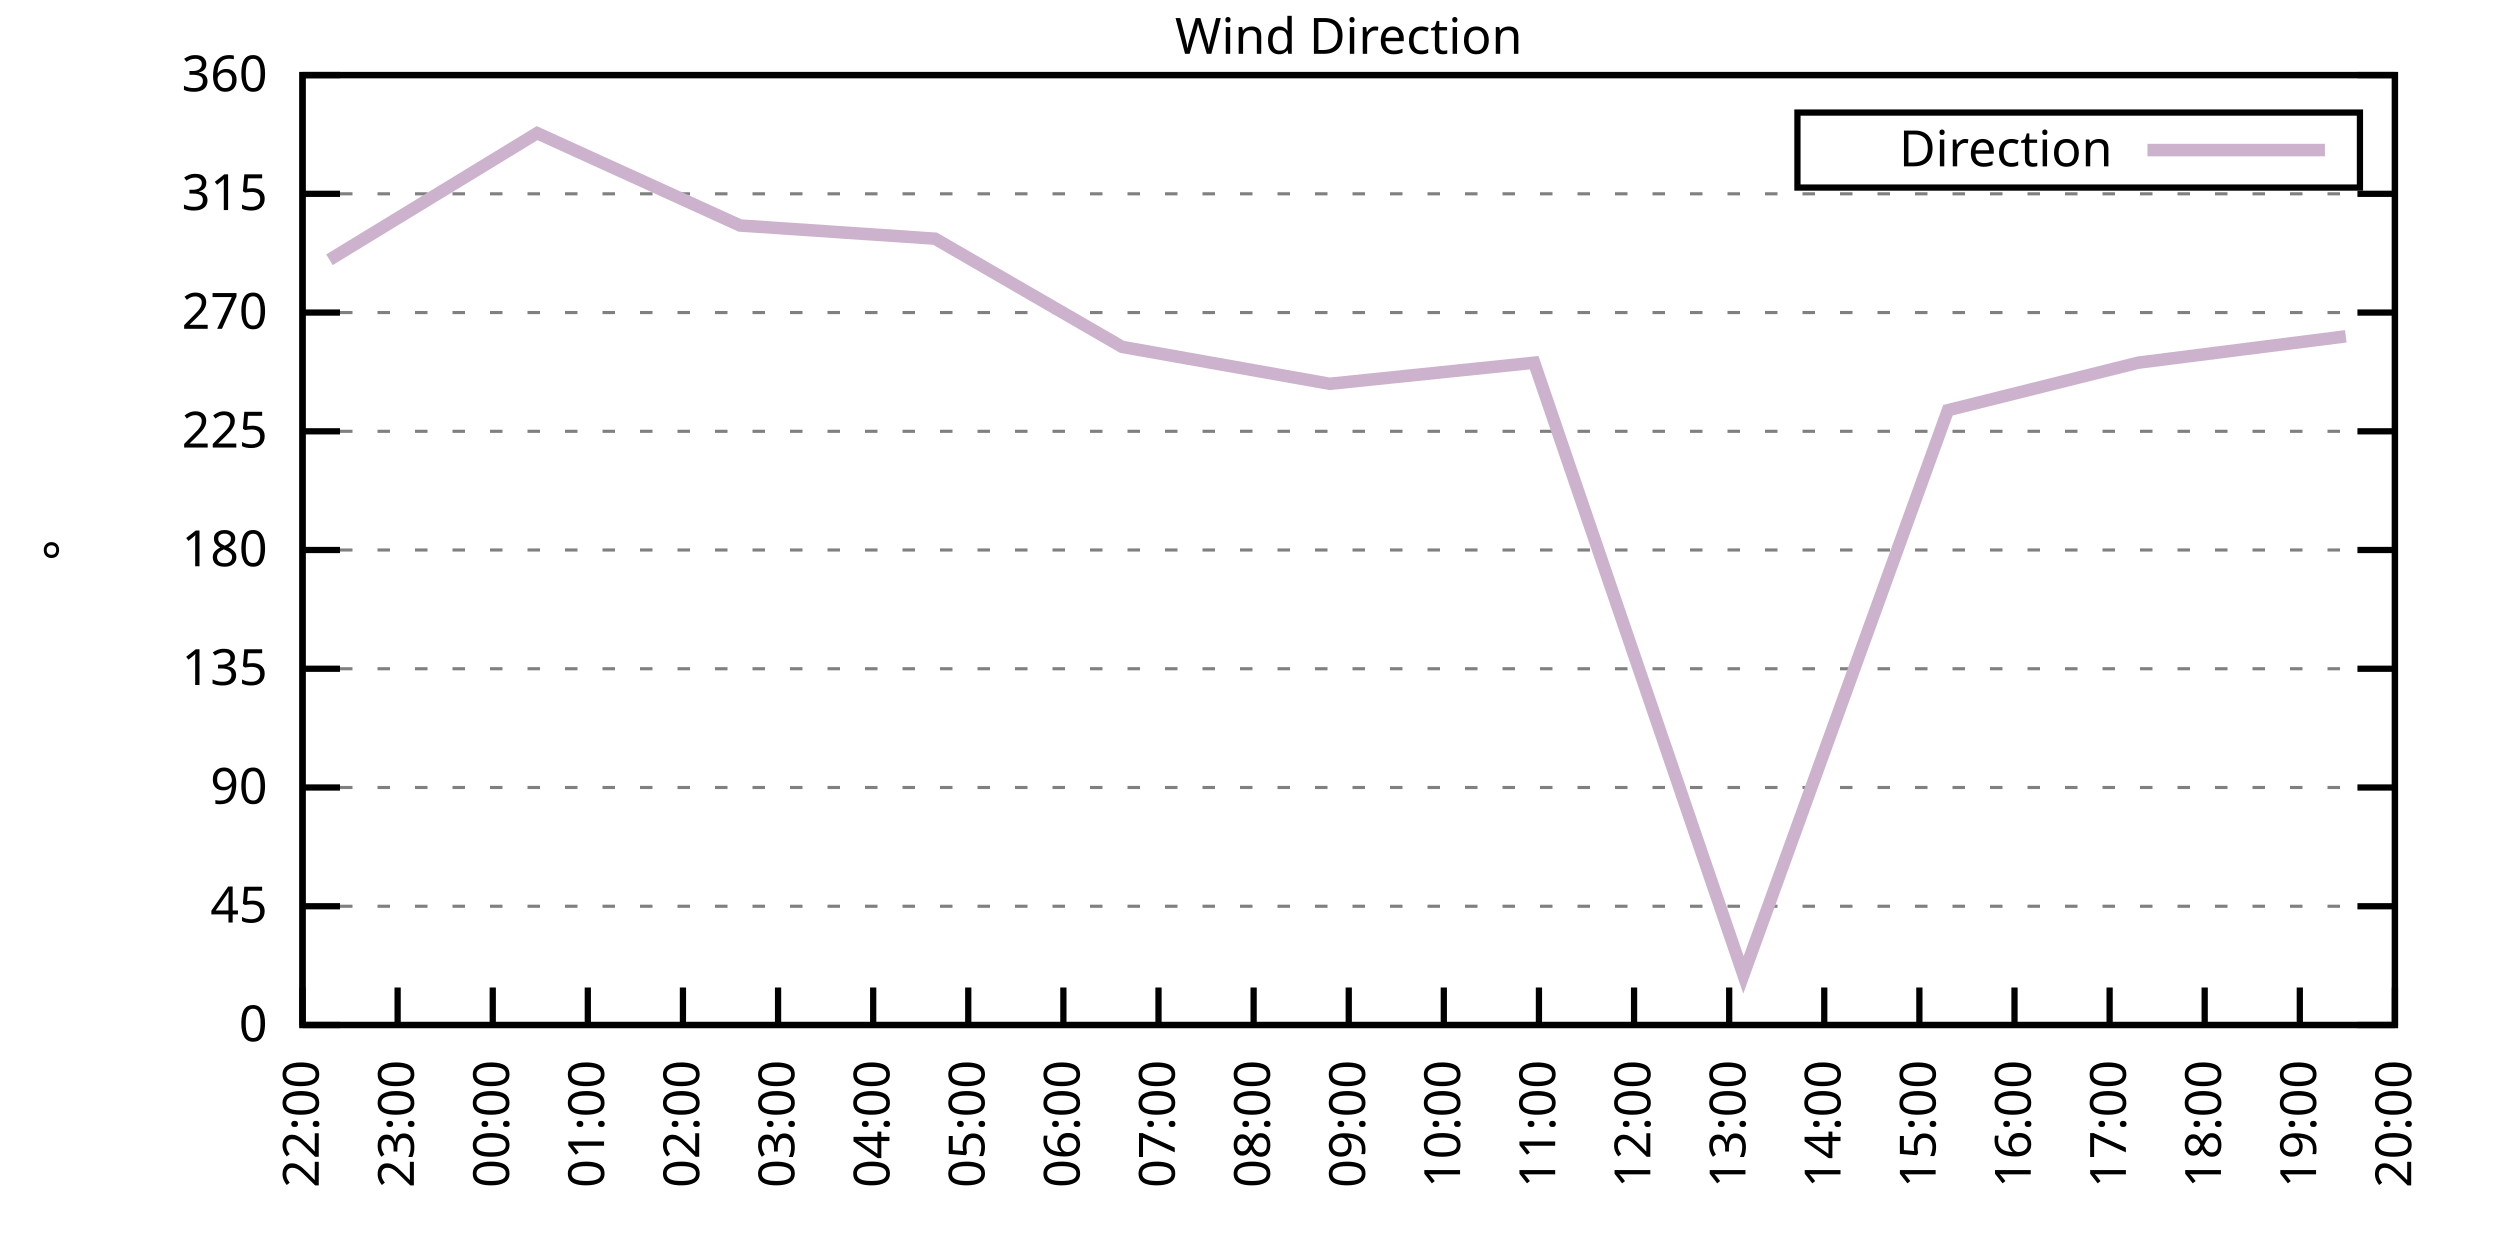
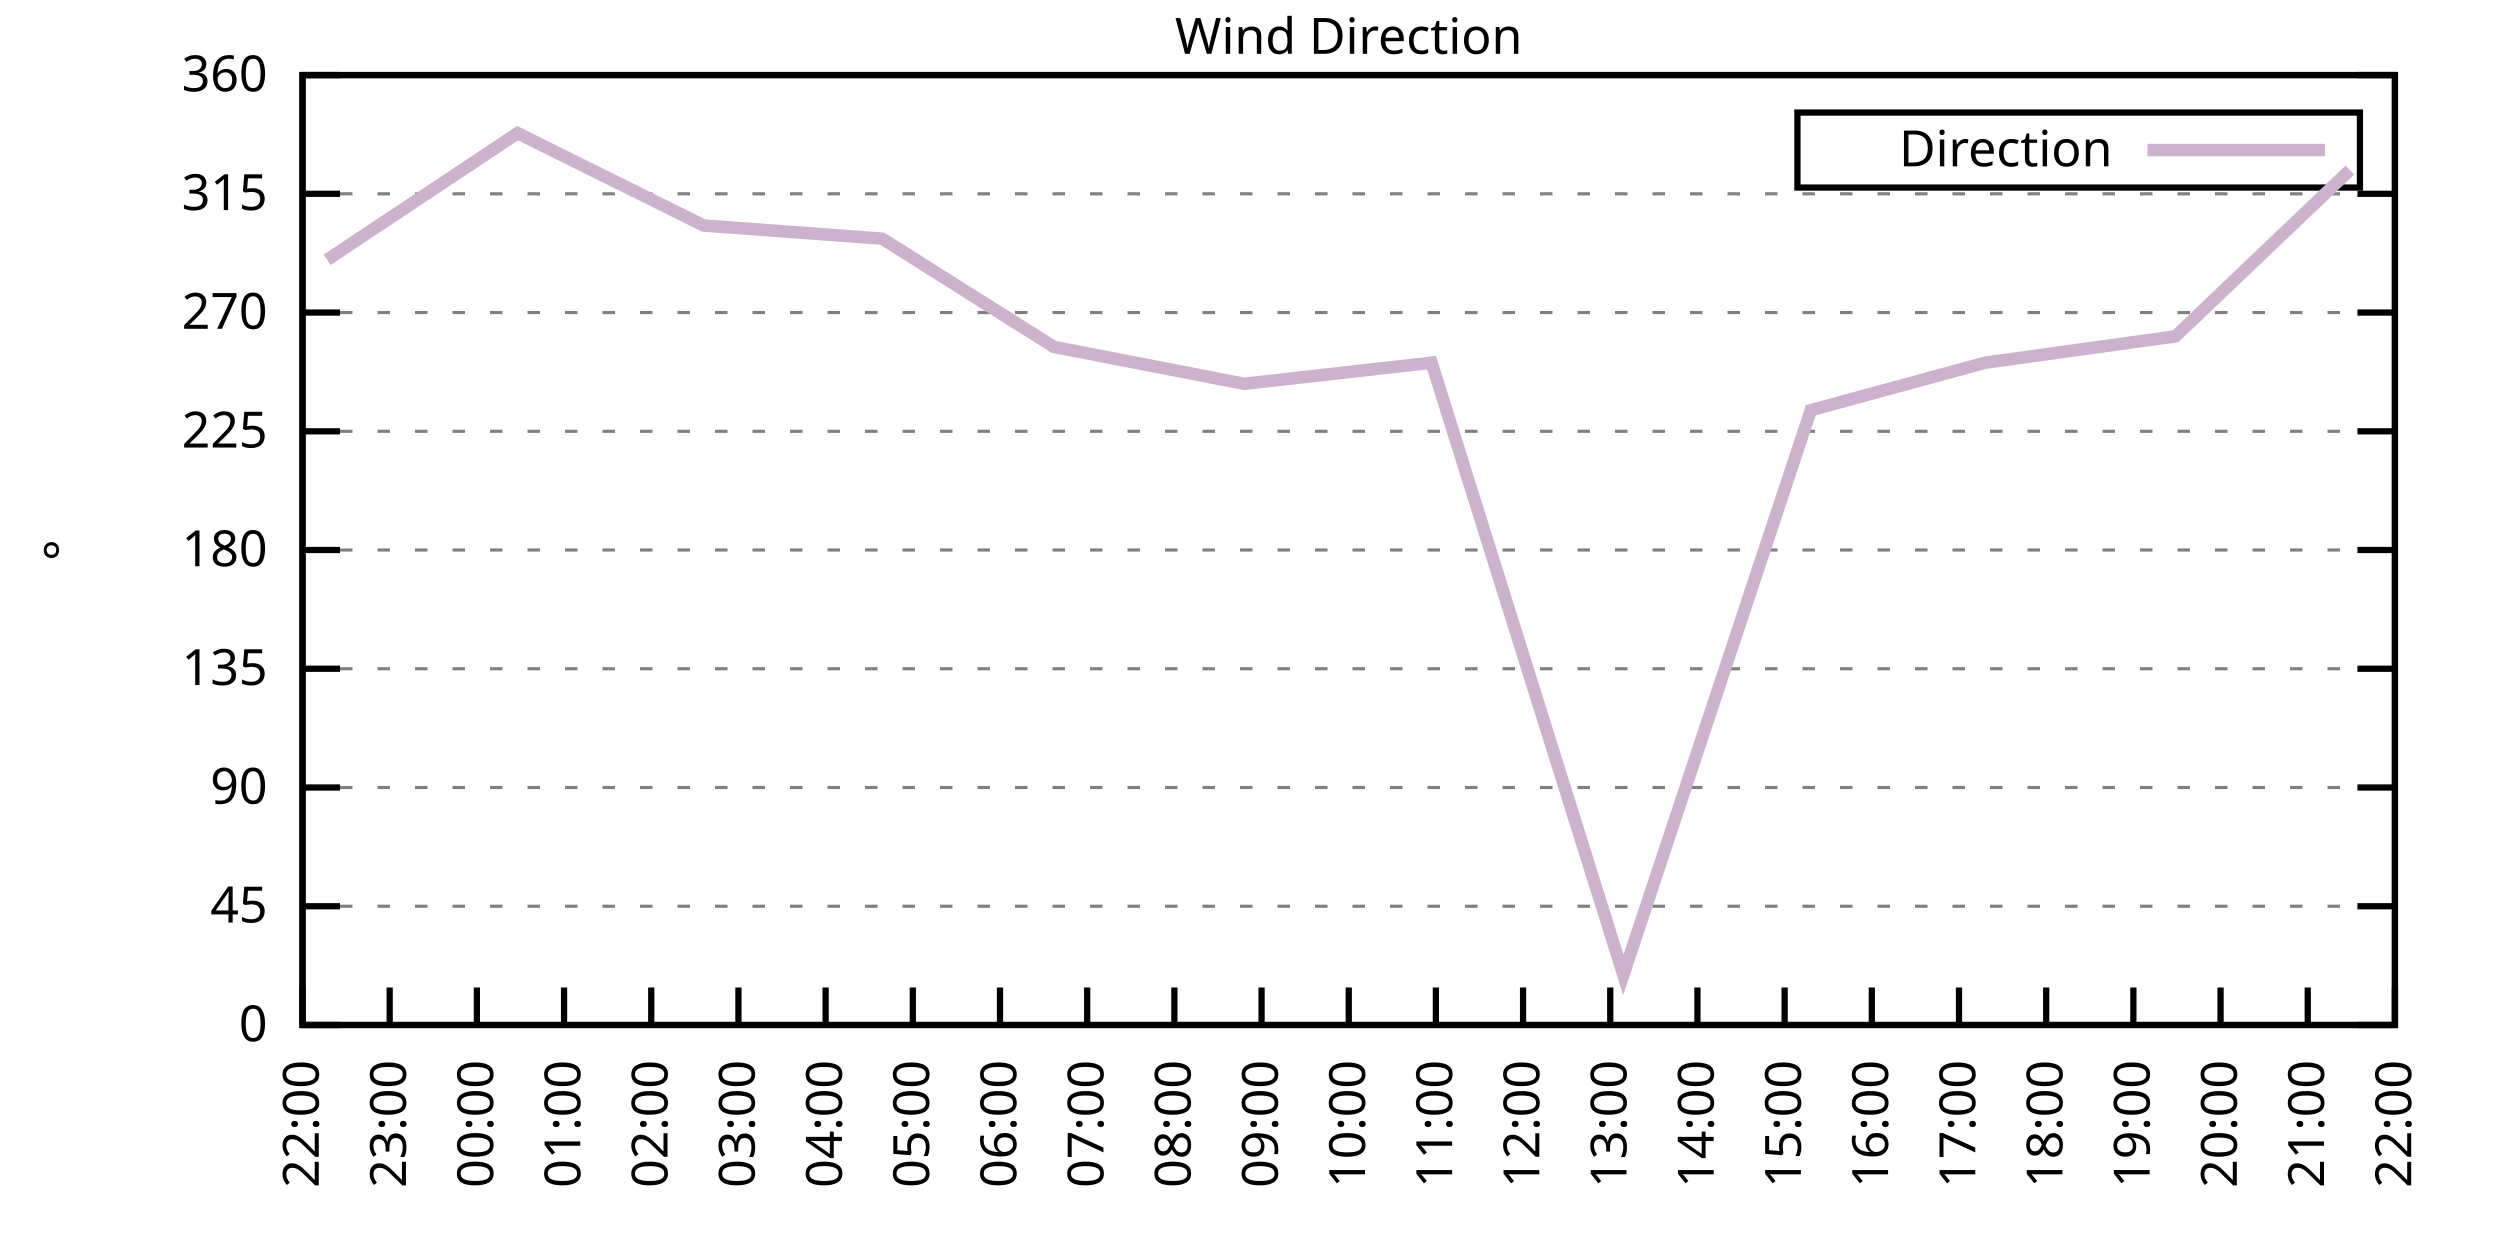
<svg xmlns="http://www.w3.org/2000/svg" xmlns:xlink="http://www.w3.org/1999/xlink" width="400" height="200" viewBox="0 0 400 200">
  <g id="gnuplot_canvas">
    <rect x="0" y="0" width="400" height="200" fill="none" />
    <defs>
      <circle id="gpDot" r="0.5" stroke-width="0.5" stroke="currentColor" />
      <path id="gpPt0" stroke-width="0.333" stroke="currentColor" d="M-1,0 h2 M0,-1 v2" />
      <path id="gpPt1" stroke-width="0.333" stroke="currentColor" d="M-1,-1 L1,1 M1,-1 L-1,1" />
      <path id="gpPt2" stroke-width="0.333" stroke="currentColor" d="M-1,0 L1,0 M0,-1 L0,1 M-1,-1 L1,1 M-1,1 L1,-1" />
      <rect id="gpPt3" stroke-width="0.333" stroke="currentColor" x="-1" y="-1" width="2" height="2" />
      <rect id="gpPt4" stroke-width="0.333" stroke="currentColor" fill="currentColor" x="-1" y="-1" width="2" height="2" />
      <circle id="gpPt5" stroke-width="0.333" stroke="currentColor" cx="0" cy="0" r="1" />
      <use xlink:href="#gpPt5" id="gpPt6" fill="currentColor" stroke="none" />
      <path id="gpPt7" stroke-width="0.333" stroke="currentColor" d="M0,-1.33 L-1.33,0.67 L1.33,0.67 z" />
      <use xlink:href="#gpPt7" id="gpPt8" fill="currentColor" stroke="none" />
      <use xlink:href="#gpPt7" id="gpPt9" stroke="currentColor" transform="rotate(180)" />
      <use xlink:href="#gpPt9" id="gpPt10" fill="currentColor" stroke="none" />
      <use xlink:href="#gpPt3" id="gpPt11" stroke="currentColor" transform="rotate(45)" />
      <use xlink:href="#gpPt11" id="gpPt12" fill="currentColor" stroke="none" />
      <path id="gpPt13" stroke-width="0.333" stroke="currentColor" d="M0,1.330 L1.265,0.411 L0.782,-1.067 L-0.782,-1.076 L-1.265,0.411 z" />
      <use xlink:href="#gpPt13" id="gpPt14" fill="currentColor" stroke="none" />
      <filter id="textbox" filterUnits="objectBoundingBox" x="0" y="0" height="1" width="1">
        <feFlood flood-color="white" flood-opacity="1" result="bgnd" />
        <feComposite in="SourceGraphic" in2="bgnd" operator="atop" />
      </filter>
      <filter id="greybox" filterUnits="objectBoundingBox" x="0" y="0" height="1" width="1">
        <feFlood flood-color="lightgrey" flood-opacity="1" result="grey" />
        <feComposite in="SourceGraphic" in2="grey" operator="atop" />
      </filter>
    </defs>
    <g fill="none" color="white" stroke="currentColor" stroke-width="1.00" stroke-linecap="butt" stroke-linejoin="miter">
</g>
    <g fill="none" color="black" stroke="currentColor" stroke-width="1.00" stroke-linecap="butt" stroke-linejoin="miter">
      <g stroke="none" shape-rendering="crispEdges">
        <polygon fill="rgb(255, 255, 255)" points="48.40,164.00 383.18,164.00 383.18,12.02 48.40,12.02 " />
      </g>
    </g>
    <g fill="none" color="black" stroke="currentColor" stroke-width="1.00" stroke-linecap="butt" stroke-linejoin="miter">
</g>
    <g fill="none" color="black" stroke="black" stroke-width="0.50" stroke-linecap="butt" stroke-linejoin="miter">
</g>
    <g fill="none" color="gray" stroke="currentColor" stroke-width="0.50" stroke-linecap="butt" stroke-linejoin="miter">
      <path stroke="gray" stroke-dasharray="2,4" class="gridline" d="M48.40,164.00 L383.19,164.00  " />
    </g>
    <g fill="none" color="gray" stroke="gray" stroke-width="1.00" stroke-linecap="butt" stroke-linejoin="miter">
</g>
    <g fill="none" color="black" stroke="currentColor" stroke-width="1.00" stroke-linecap="butt" stroke-linejoin="miter">
      <path stroke="black" d="M48.40,164.00 L54.40,164.00 M383.19,164.00 L377.19,164.00  " />
      <g transform="translate(42.80,166.60)" stroke="none" fill="black" font-family="Sans" font-size="8.00" text-anchor="end">
        <text>
          <tspan font-family="Sans"> 0</tspan>
        </text>
      </g>
    </g>
    <g fill="none" color="black" stroke="currentColor" stroke-width="1.00" stroke-linecap="butt" stroke-linejoin="miter">
</g>
    <g fill="none" color="black" stroke="black" stroke-width="0.50" stroke-linecap="butt" stroke-linejoin="miter">
</g>
    <g fill="none" color="gray" stroke="currentColor" stroke-width="0.50" stroke-linecap="butt" stroke-linejoin="miter">
      <path stroke="gray" stroke-dasharray="2,4" class="gridline" d="M48.40,145.00 L383.19,145.00  " />
    </g>
    <g fill="none" color="gray" stroke="gray" stroke-width="1.00" stroke-linecap="butt" stroke-linejoin="miter">
</g>
    <g fill="none" color="black" stroke="currentColor" stroke-width="1.00" stroke-linecap="butt" stroke-linejoin="miter">
      <path stroke="black" d="M48.40,145.00 L54.40,145.00 M383.19,145.00 L377.19,145.00  " />
      <g transform="translate(42.80,147.60)" stroke="none" fill="black" font-family="Sans" font-size="8.00" text-anchor="end">
        <text>
          <tspan font-family="Sans"> 45</tspan>
        </text>
      </g>
    </g>
    <g fill="none" color="black" stroke="currentColor" stroke-width="1.00" stroke-linecap="butt" stroke-linejoin="miter">
</g>
    <g fill="none" color="black" stroke="black" stroke-width="0.50" stroke-linecap="butt" stroke-linejoin="miter">
</g>
    <g fill="none" color="gray" stroke="currentColor" stroke-width="0.50" stroke-linecap="butt" stroke-linejoin="miter">
      <path stroke="gray" stroke-dasharray="2,4" class="gridline" d="M48.40,126.00 L383.19,126.00  " />
    </g>
    <g fill="none" color="gray" stroke="gray" stroke-width="1.00" stroke-linecap="butt" stroke-linejoin="miter">
</g>
    <g fill="none" color="black" stroke="currentColor" stroke-width="1.00" stroke-linecap="butt" stroke-linejoin="miter">
      <path stroke="black" d="M48.40,126.00 L54.40,126.00 M383.19,126.00 L377.19,126.00  " />
      <g transform="translate(42.80,128.60)" stroke="none" fill="black" font-family="Sans" font-size="8.00" text-anchor="end">
        <text>
          <tspan font-family="Sans"> 90</tspan>
        </text>
      </g>
    </g>
    <g fill="none" color="black" stroke="currentColor" stroke-width="1.00" stroke-linecap="butt" stroke-linejoin="miter">
</g>
    <g fill="none" color="black" stroke="black" stroke-width="0.50" stroke-linecap="butt" stroke-linejoin="miter">
</g>
    <g fill="none" color="gray" stroke="currentColor" stroke-width="0.50" stroke-linecap="butt" stroke-linejoin="miter">
      <path stroke="gray" stroke-dasharray="2,4" class="gridline" d="M48.40,107.00 L383.19,107.00  " />
    </g>
    <g fill="none" color="gray" stroke="gray" stroke-width="1.00" stroke-linecap="butt" stroke-linejoin="miter">
</g>
    <g fill="none" color="black" stroke="currentColor" stroke-width="1.00" stroke-linecap="butt" stroke-linejoin="miter">
      <path stroke="black" d="M48.40,107.00 L54.40,107.00 M383.19,107.00 L377.19,107.00  " />
      <g transform="translate(42.80,109.60)" stroke="none" fill="black" font-family="Sans" font-size="8.00" text-anchor="end">
        <text>
          <tspan font-family="Sans"> 135</tspan>
        </text>
      </g>
    </g>
    <g fill="none" color="black" stroke="currentColor" stroke-width="1.00" stroke-linecap="butt" stroke-linejoin="miter">
</g>
    <g fill="none" color="black" stroke="black" stroke-width="0.50" stroke-linecap="butt" stroke-linejoin="miter">
</g>
    <g fill="none" color="gray" stroke="currentColor" stroke-width="0.50" stroke-linecap="butt" stroke-linejoin="miter">
      <path stroke="gray" stroke-dasharray="2,4" class="gridline" d="M48.40,88.00 L383.19,88.00  " />
    </g>
    <g fill="none" color="gray" stroke="gray" stroke-width="1.00" stroke-linecap="butt" stroke-linejoin="miter">
</g>
    <g fill="none" color="black" stroke="currentColor" stroke-width="1.00" stroke-linecap="butt" stroke-linejoin="miter">
      <path stroke="black" d="M48.40,88.00 L54.40,88.00 M383.19,88.00 L377.19,88.00  " />
      <g transform="translate(42.80,90.60)" stroke="none" fill="black" font-family="Sans" font-size="8.00" text-anchor="end">
        <text>
          <tspan font-family="Sans"> 180</tspan>
        </text>
      </g>
    </g>
    <g fill="none" color="black" stroke="currentColor" stroke-width="1.00" stroke-linecap="butt" stroke-linejoin="miter">
</g>
    <g fill="none" color="black" stroke="black" stroke-width="0.50" stroke-linecap="butt" stroke-linejoin="miter">
</g>
    <g fill="none" color="gray" stroke="currentColor" stroke-width="0.50" stroke-linecap="butt" stroke-linejoin="miter">
      <path stroke="gray" stroke-dasharray="2,4" class="gridline" d="M48.40,69.01 L383.19,69.01  " />
    </g>
    <g fill="none" color="gray" stroke="gray" stroke-width="1.00" stroke-linecap="butt" stroke-linejoin="miter">
</g>
    <g fill="none" color="black" stroke="currentColor" stroke-width="1.00" stroke-linecap="butt" stroke-linejoin="miter">
      <path stroke="black" d="M48.40,69.01 L54.40,69.01 M383.19,69.01 L377.19,69.01  " />
      <g transform="translate(42.80,71.61)" stroke="none" fill="black" font-family="Sans" font-size="8.00" text-anchor="end">
        <text>
          <tspan font-family="Sans"> 225</tspan>
        </text>
      </g>
    </g>
    <g fill="none" color="black" stroke="currentColor" stroke-width="1.00" stroke-linecap="butt" stroke-linejoin="miter">
</g>
    <g fill="none" color="black" stroke="black" stroke-width="0.50" stroke-linecap="butt" stroke-linejoin="miter">
</g>
    <g fill="none" color="gray" stroke="currentColor" stroke-width="0.50" stroke-linecap="butt" stroke-linejoin="miter">
      <path stroke="gray" stroke-dasharray="2,4" class="gridline" d="M48.40,50.01 L383.19,50.01  " />
    </g>
    <g fill="none" color="gray" stroke="gray" stroke-width="1.00" stroke-linecap="butt" stroke-linejoin="miter">
</g>
    <g fill="none" color="black" stroke="currentColor" stroke-width="1.00" stroke-linecap="butt" stroke-linejoin="miter">
      <path stroke="black" d="M48.40,50.01 L54.40,50.01 M383.19,50.01 L377.19,50.01  " />
      <g transform="translate(42.80,52.61)" stroke="none" fill="black" font-family="Sans" font-size="8.00" text-anchor="end">
        <text>
          <tspan font-family="Sans"> 270</tspan>
        </text>
      </g>
    </g>
    <g fill="none" color="black" stroke="currentColor" stroke-width="1.00" stroke-linecap="butt" stroke-linejoin="miter">
</g>
    <g fill="none" color="black" stroke="black" stroke-width="0.50" stroke-linecap="butt" stroke-linejoin="miter">
</g>
    <g fill="none" color="gray" stroke="currentColor" stroke-width="0.50" stroke-linecap="butt" stroke-linejoin="miter">
      <path stroke="gray" stroke-dasharray="2,4" class="gridline" d="M48.40,31.01 L383.19,31.01  " />
    </g>
    <g fill="none" color="gray" stroke="gray" stroke-width="1.00" stroke-linecap="butt" stroke-linejoin="miter">
</g>
    <g fill="none" color="black" stroke="currentColor" stroke-width="1.00" stroke-linecap="butt" stroke-linejoin="miter">
      <path stroke="black" d="M48.40,31.01 L54.40,31.01 M383.19,31.01 L377.19,31.01  " />
      <g transform="translate(42.80,33.61)" stroke="none" fill="black" font-family="Sans" font-size="8.00" text-anchor="end">
        <text>
          <tspan font-family="Sans"> 315</tspan>
        </text>
      </g>
    </g>
    <g fill="none" color="black" stroke="currentColor" stroke-width="1.00" stroke-linecap="butt" stroke-linejoin="miter">
</g>
    <g fill="none" color="black" stroke="black" stroke-width="0.50" stroke-linecap="butt" stroke-linejoin="miter">
</g>
    <g fill="none" color="gray" stroke="currentColor" stroke-width="0.50" stroke-linecap="butt" stroke-linejoin="miter">
      <path stroke="gray" stroke-dasharray="2,4" class="gridline" d="M48.40,12.01 L383.19,12.01  " />
    </g>
    <g fill="none" color="gray" stroke="gray" stroke-width="1.00" stroke-linecap="butt" stroke-linejoin="miter">
</g>
    <g fill="none" color="black" stroke="currentColor" stroke-width="1.00" stroke-linecap="butt" stroke-linejoin="miter">
      <path stroke="black" d="M48.40,12.01 L54.40,12.01 M383.19,12.01 L377.19,12.01  " />
      <g transform="translate(42.80,14.61)" stroke="none" fill="black" font-family="Sans" font-size="8.00" text-anchor="end">
        <text>
          <tspan font-family="Sans"> 360</tspan>
        </text>
      </g>
    </g>
    <g fill="none" color="black" stroke="currentColor" stroke-width="1.00" stroke-linecap="butt" stroke-linejoin="miter">
      <path stroke="black" d="M48.40,164.00 L48.40,158.00  " />
      <g transform="translate(51.00,169.60) rotate(270.00)" stroke="none" fill="black" font-family="Sans" font-size="8.00" text-anchor="end">
        <text>
          <tspan font-family="Sans">22:00</tspan>
        </text>
      </g>
    </g>
    <g fill="none" color="black" stroke="currentColor" stroke-width="1.00" stroke-linecap="butt" stroke-linejoin="miter">
-       <path stroke="black" d="M63.62,164.00 L63.62,158.00  " />
-       <g transform="translate(66.22,169.60) rotate(270.00)" stroke="none" fill="black" font-family="Sans" font-size="8.00" text-anchor="end">
+       <path stroke="black" d="M62.35,164.00 L62.35,158.00  " />
+       <g transform="translate(64.95,169.60) rotate(270.00)" stroke="none" fill="black" font-family="Sans" font-size="8.00" text-anchor="end">
        <text>
          <tspan font-family="Sans">23:00</tspan>
        </text>
      </g>
    </g>
    <g fill="none" color="black" stroke="currentColor" stroke-width="1.00" stroke-linecap="butt" stroke-linejoin="miter">
-       <path stroke="black" d="M78.84,164.00 L78.84,158.00  " />
-       <g transform="translate(81.44,169.60) rotate(270.00)" stroke="none" fill="black" font-family="Sans" font-size="8.00" text-anchor="end">
+       <path stroke="black" d="M76.30,164.00 L76.30,158.00  " />
+       <g transform="translate(78.90,169.60) rotate(270.00)" stroke="none" fill="black" font-family="Sans" font-size="8.00" text-anchor="end">
        <text>
          <tspan font-family="Sans">00:00</tspan>
        </text>
      </g>
    </g>
    <g fill="none" color="black" stroke="currentColor" stroke-width="1.00" stroke-linecap="butt" stroke-linejoin="miter">
-       <path stroke="black" d="M94.05,164.00 L94.05,158.00  " />
-       <g transform="translate(96.65,169.60) rotate(270.00)" stroke="none" fill="black" font-family="Sans" font-size="8.00" text-anchor="end">
+       <path stroke="black" d="M90.25,164.00 L90.25,158.00  " />
+       <g transform="translate(92.85,169.60) rotate(270.00)" stroke="none" fill="black" font-family="Sans" font-size="8.00" text-anchor="end">
        <text>
          <tspan font-family="Sans">01:00</tspan>
        </text>
      </g>
    </g>
    <g fill="none" color="black" stroke="currentColor" stroke-width="1.00" stroke-linecap="butt" stroke-linejoin="miter">
-       <path stroke="black" d="M109.27,164.00 L109.27,158.00  " />
-       <g transform="translate(111.87,169.60) rotate(270.00)" stroke="none" fill="black" font-family="Sans" font-size="8.00" text-anchor="end">
+       <path stroke="black" d="M104.20,164.00 L104.20,158.00  " />
+       <g transform="translate(106.80,169.60) rotate(270.00)" stroke="none" fill="black" font-family="Sans" font-size="8.00" text-anchor="end">
        <text>
          <tspan font-family="Sans">02:00</tspan>
        </text>
      </g>
    </g>
    <g fill="none" color="black" stroke="currentColor" stroke-width="1.00" stroke-linecap="butt" stroke-linejoin="miter">
-       <path stroke="black" d="M124.49,164.00 L124.49,158.00  " />
-       <g transform="translate(127.09,169.60) rotate(270.00)" stroke="none" fill="black" font-family="Sans" font-size="8.00" text-anchor="end">
+       <path stroke="black" d="M118.15,164.00 L118.15,158.00  " />
+       <g transform="translate(120.75,169.60) rotate(270.00)" stroke="none" fill="black" font-family="Sans" font-size="8.00" text-anchor="end">
        <text>
          <tspan font-family="Sans">03:00</tspan>
        </text>
      </g>
    </g>
    <g fill="none" color="black" stroke="currentColor" stroke-width="1.00" stroke-linecap="butt" stroke-linejoin="miter">
-       <path stroke="black" d="M139.71,164.00 L139.71,158.00  " />
-       <g transform="translate(142.31,169.60) rotate(270.00)" stroke="none" fill="black" font-family="Sans" font-size="8.00" text-anchor="end">
+       <path stroke="black" d="M132.10,164.00 L132.10,158.00  " />
+       <g transform="translate(134.70,169.60) rotate(270.00)" stroke="none" fill="black" font-family="Sans" font-size="8.00" text-anchor="end">
        <text>
          <tspan font-family="Sans">04:00</tspan>
        </text>
      </g>
    </g>
    <g fill="none" color="black" stroke="currentColor" stroke-width="1.00" stroke-linecap="butt" stroke-linejoin="miter">
-       <path stroke="black" d="M154.92,164.00 L154.92,158.00  " />
-       <g transform="translate(157.52,169.60) rotate(270.00)" stroke="none" fill="black" font-family="Sans" font-size="8.00" text-anchor="end">
+       <path stroke="black" d="M146.05,164.00 L146.05,158.00  " />
+       <g transform="translate(148.65,169.60) rotate(270.00)" stroke="none" fill="black" font-family="Sans" font-size="8.00" text-anchor="end">
        <text>
          <tspan font-family="Sans">05:00</tspan>
        </text>
      </g>
    </g>
    <g fill="none" color="black" stroke="currentColor" stroke-width="1.00" stroke-linecap="butt" stroke-linejoin="miter">
-       <path stroke="black" d="M170.14,164.00 L170.14,158.00  " />
-       <g transform="translate(172.74,169.60) rotate(270.00)" stroke="none" fill="black" font-family="Sans" font-size="8.00" text-anchor="end">
+       <path stroke="black" d="M160.00,164.00 L160.00,158.00  " />
+       <g transform="translate(162.60,169.60) rotate(270.00)" stroke="none" fill="black" font-family="Sans" font-size="8.00" text-anchor="end">
        <text>
          <tspan font-family="Sans">06:00</tspan>
        </text>
      </g>
    </g>
    <g fill="none" color="black" stroke="currentColor" stroke-width="1.00" stroke-linecap="butt" stroke-linejoin="miter">
-       <path stroke="black" d="M185.36,164.00 L185.36,158.00  " />
-       <g transform="translate(187.96,169.60) rotate(270.00)" stroke="none" fill="black" font-family="Sans" font-size="8.00" text-anchor="end">
+       <path stroke="black" d="M173.95,164.00 L173.95,158.00  " />
+       <g transform="translate(176.55,169.60) rotate(270.00)" stroke="none" fill="black" font-family="Sans" font-size="8.00" text-anchor="end">
        <text>
          <tspan font-family="Sans">07:00</tspan>
        </text>
      </g>
    </g>
    <g fill="none" color="black" stroke="currentColor" stroke-width="1.00" stroke-linecap="butt" stroke-linejoin="miter">
-       <path stroke="black" d="M200.58,164.00 L200.58,158.00  " />
-       <g transform="translate(203.18,169.60) rotate(270.00)" stroke="none" fill="black" font-family="Sans" font-size="8.00" text-anchor="end">
+       <path stroke="black" d="M187.90,164.00 L187.90,158.00  " />
+       <g transform="translate(190.50,169.60) rotate(270.00)" stroke="none" fill="black" font-family="Sans" font-size="8.00" text-anchor="end">
        <text>
          <tspan font-family="Sans">08:00</tspan>
+         </text>
+       </g>
+     </g>
+     <g fill="none" color="black" stroke="currentColor" stroke-width="1.00" stroke-linecap="butt" stroke-linejoin="miter">
+       <path stroke="black" d="M201.85,164.00 L201.85,158.00  " />
+       <g transform="translate(204.45,169.60) rotate(270.00)" stroke="none" fill="black" font-family="Sans" font-size="8.00" text-anchor="end">
+         <text>
+           <tspan font-family="Sans">09:00</tspan>
        </text>
      </g>
    </g>
    <g fill="none" color="black" stroke="currentColor" stroke-width="1.00" stroke-linecap="butt" stroke-linejoin="miter">
      <path stroke="black" d="M215.80,164.00 L215.80,158.00  " />
      <g transform="translate(218.40,169.60) rotate(270.00)" stroke="none" fill="black" font-family="Sans" font-size="8.00" text-anchor="end">
        <text>
-           <tspan font-family="Sans">09:00</tspan>
-         </text>
-       </g>
-     </g>
-     <g fill="none" color="black" stroke="currentColor" stroke-width="1.00" stroke-linecap="butt" stroke-linejoin="miter">
-       <path stroke="black" d="M231.01,164.00 L231.01,158.00  " />
-       <g transform="translate(233.61,169.60) rotate(270.00)" stroke="none" fill="black" font-family="Sans" font-size="8.00" text-anchor="end">
-         <text>
          <tspan font-family="Sans">10:00</tspan>
        </text>
      </g>
    </g>
    <g fill="none" color="black" stroke="currentColor" stroke-width="1.00" stroke-linecap="butt" stroke-linejoin="miter">
-       <path stroke="black" d="M246.23,164.00 L246.23,158.00  " />
-       <g transform="translate(248.83,169.60) rotate(270.00)" stroke="none" fill="black" font-family="Sans" font-size="8.00" text-anchor="end">
+       <path stroke="black" d="M229.74,164.00 L229.74,158.00  " />
+       <g transform="translate(232.34,169.60) rotate(270.00)" stroke="none" fill="black" font-family="Sans" font-size="8.00" text-anchor="end">
        <text>
          <tspan font-family="Sans">11:00</tspan>
        </text>
      </g>
    </g>
    <g fill="none" color="black" stroke="currentColor" stroke-width="1.00" stroke-linecap="butt" stroke-linejoin="miter">
-       <path stroke="black" d="M261.45,164.00 L261.45,158.00  " />
-       <g transform="translate(264.05,169.60) rotate(270.00)" stroke="none" fill="black" font-family="Sans" font-size="8.00" text-anchor="end">
+       <path stroke="black" d="M243.69,164.00 L243.69,158.00  " />
+       <g transform="translate(246.29,169.60) rotate(270.00)" stroke="none" fill="black" font-family="Sans" font-size="8.00" text-anchor="end">
        <text>
          <tspan font-family="Sans">12:00</tspan>
        </text>
      </g>
    </g>
    <g fill="none" color="black" stroke="currentColor" stroke-width="1.00" stroke-linecap="butt" stroke-linejoin="miter">
-       <path stroke="black" d="M276.67,164.00 L276.67,158.00  " />
-       <g transform="translate(279.27,169.60) rotate(270.00)" stroke="none" fill="black" font-family="Sans" font-size="8.00" text-anchor="end">
+       <path stroke="black" d="M257.64,164.00 L257.64,158.00  " />
+       <g transform="translate(260.24,169.60) rotate(270.00)" stroke="none" fill="black" font-family="Sans" font-size="8.00" text-anchor="end">
        <text>
          <tspan font-family="Sans">13:00</tspan>
        </text>
      </g>
    </g>
    <g fill="none" color="black" stroke="currentColor" stroke-width="1.00" stroke-linecap="butt" stroke-linejoin="miter">
-       <path stroke="black" d="M291.88,164.00 L291.88,158.00  " />
-       <g transform="translate(294.48,169.60) rotate(270.00)" stroke="none" fill="black" font-family="Sans" font-size="8.00" text-anchor="end">
+       <path stroke="black" d="M271.59,164.00 L271.59,158.00  " />
+       <g transform="translate(274.19,169.60) rotate(270.00)" stroke="none" fill="black" font-family="Sans" font-size="8.00" text-anchor="end">
        <text>
          <tspan font-family="Sans">14:00</tspan>
        </text>
      </g>
    </g>
    <g fill="none" color="black" stroke="currentColor" stroke-width="1.00" stroke-linecap="butt" stroke-linejoin="miter">
-       <path stroke="black" d="M307.10,164.00 L307.10,158.00  " />
-       <g transform="translate(309.70,169.60) rotate(270.00)" stroke="none" fill="black" font-family="Sans" font-size="8.00" text-anchor="end">
+       <path stroke="black" d="M285.54,164.00 L285.54,158.00  " />
+       <g transform="translate(288.14,169.60) rotate(270.00)" stroke="none" fill="black" font-family="Sans" font-size="8.00" text-anchor="end">
        <text>
          <tspan font-family="Sans">15:00</tspan>
        </text>
      </g>
    </g>
    <g fill="none" color="black" stroke="currentColor" stroke-width="1.00" stroke-linecap="butt" stroke-linejoin="miter">
-       <path stroke="black" d="M322.32,164.00 L322.32,158.00  " />
-       <g transform="translate(324.92,169.60) rotate(270.00)" stroke="none" fill="black" font-family="Sans" font-size="8.00" text-anchor="end">
+       <path stroke="black" d="M299.49,164.00 L299.49,158.00  " />
+       <g transform="translate(302.09,169.60) rotate(270.00)" stroke="none" fill="black" font-family="Sans" font-size="8.00" text-anchor="end">
        <text>
          <tspan font-family="Sans">16:00</tspan>
        </text>
      </g>
    </g>
    <g fill="none" color="black" stroke="currentColor" stroke-width="1.00" stroke-linecap="butt" stroke-linejoin="miter">
-       <path stroke="black" d="M337.54,164.00 L337.54,158.00  " />
-       <g transform="translate(340.14,169.60) rotate(270.00)" stroke="none" fill="black" font-family="Sans" font-size="8.00" text-anchor="end">
+       <path stroke="black" d="M313.44,164.00 L313.44,158.00  " />
+       <g transform="translate(316.04,169.60) rotate(270.00)" stroke="none" fill="black" font-family="Sans" font-size="8.00" text-anchor="end">
        <text>
          <tspan font-family="Sans">17:00</tspan>
        </text>
      </g>
    </g>
    <g fill="none" color="black" stroke="currentColor" stroke-width="1.00" stroke-linecap="butt" stroke-linejoin="miter">
-       <path stroke="black" d="M352.75,164.00 L352.75,158.00  " />
-       <g transform="translate(355.35,169.60) rotate(270.00)" stroke="none" fill="black" font-family="Sans" font-size="8.00" text-anchor="end">
+       <path stroke="black" d="M327.39,164.00 L327.39,158.00  " />
+       <g transform="translate(329.99,169.60) rotate(270.00)" stroke="none" fill="black" font-family="Sans" font-size="8.00" text-anchor="end">
        <text>
          <tspan font-family="Sans">18:00</tspan>
        </text>
      </g>
    </g>
    <g fill="none" color="black" stroke="currentColor" stroke-width="1.00" stroke-linecap="butt" stroke-linejoin="miter">
-       <path stroke="black" d="M367.97,164.00 L367.97,158.00  " />
-       <g transform="translate(370.57,169.60) rotate(270.00)" stroke="none" fill="black" font-family="Sans" font-size="8.00" text-anchor="end">
+       <path stroke="black" d="M341.34,164.00 L341.34,158.00  " />
+       <g transform="translate(343.94,169.60) rotate(270.00)" stroke="none" fill="black" font-family="Sans" font-size="8.00" text-anchor="end">
        <text>
          <tspan font-family="Sans">19:00</tspan>
+         </text>
+       </g>
+     </g>
+     <g fill="none" color="black" stroke="currentColor" stroke-width="1.00" stroke-linecap="butt" stroke-linejoin="miter">
+       <path stroke="black" d="M355.29,164.00 L355.29,158.00  " />
+       <g transform="translate(357.89,169.60) rotate(270.00)" stroke="none" fill="black" font-family="Sans" font-size="8.00" text-anchor="end">
+         <text>
+           <tspan font-family="Sans">20:00</tspan>
+         </text>
+       </g>
+     </g>
+     <g fill="none" color="black" stroke="currentColor" stroke-width="1.00" stroke-linecap="butt" stroke-linejoin="miter">
+       <path stroke="black" d="M369.24,164.00 L369.24,158.00  " />
+       <g transform="translate(371.84,169.60) rotate(270.00)" stroke="none" fill="black" font-family="Sans" font-size="8.00" text-anchor="end">
+         <text>
+           <tspan font-family="Sans">21:00</tspan>
        </text>
      </g>
    </g>
    <g fill="none" color="black" stroke="currentColor" stroke-width="1.00" stroke-linecap="butt" stroke-linejoin="miter">
      <path stroke="black" d="M383.19,164.00 L383.19,158.00  " />
      <g transform="translate(385.79,169.60) rotate(270.00)" stroke="none" fill="black" font-family="Sans" font-size="8.00" text-anchor="end">
        <text>
-           <tspan font-family="Sans">20:00</tspan>
+           <tspan font-family="Sans">22:00</tspan>
        </text>
      </g>
    </g>
    <g fill="none" color="black" stroke="currentColor" stroke-width="1.00" stroke-linecap="butt" stroke-linejoin="miter">
</g>
    <g fill="none" color="black" stroke="currentColor" stroke-width="1.00" stroke-linecap="butt" stroke-linejoin="miter">
      <path stroke="black" d="M48.40,12.01 L48.40,164.00 L383.19,164.00 L383.19,12.01 L48.40,12.01 Z  " />
    </g>
    <g fill="none" color="black" stroke="currentColor" stroke-width="1.00" stroke-linecap="butt" stroke-linejoin="miter">
</g>
    <g fill="none" color="black" stroke="currentColor" stroke-width="1.00" stroke-linecap="butt" stroke-linejoin="miter">
      <path stroke="black" d="M287.59,30.01 L287.59,18.01 L377.59,18.01 L377.59,30.01 L287.59,30.01 Z  " />
    </g>
    <g id="Wind_direction_plot_1">
      <g fill="none" color="white" stroke="black" stroke-width="2.00" stroke-linecap="butt" stroke-linejoin="miter">
</g>
      <g fill="none" color="black" stroke="currentColor" stroke-width="2.00" stroke-linecap="butt" stroke-linejoin="miter">
        <g transform="translate(337.99,26.61)" stroke="none" fill="black" font-family="Sans" font-size="8.00" text-anchor="end">
          <text>
            <tspan font-family="Sans">Direction</tspan>
          </text>
        </g>
      </g>
      <g fill="none" color="black" stroke="currentColor" stroke-width="2.00" stroke-linecap="butt" stroke-linejoin="miter">
-         <path stroke="rgb(204, 178, 204)" d="M343.59,24.01 L371.99,24.01 M52.71,41.56 L85.94,21.30 L118.40,36.08 L149.60,38.19 L179.53,55.50 L212.75,61.41   L245.47,58.03 L278.95,155.98 L311.67,65.63 L342.10,58.03 L375.33,53.81  " />
+         <path stroke="rgb(204, 178, 204)" d="M343.59,24.01 L371.99,24.01 M52.35,41.56 L82.81,21.30 L112.57,36.08 L141.16,38.19 L168.60,55.50 L199.06,61.41   L229.05,58.03 L259.74,155.98 L289.73,65.63 L317.63,58.03 L348.08,53.81 L375.98,27.21  " />
      </g>
    </g>
    <g fill="none" color="black" stroke="currentColor" stroke-width="2.00" stroke-linecap="butt" stroke-linejoin="miter">
</g>
    <g fill="none" color="black" stroke="black" stroke-width="1.00" stroke-linecap="butt" stroke-linejoin="miter">
</g>
    <g fill="none" color="black" stroke="currentColor" stroke-width="1.00" stroke-linecap="butt" stroke-linejoin="miter">
      <path stroke="black" d="M48.40,12.01 L48.40,164.00 L383.19,164.00 L383.19,12.01 L48.40,12.01 Z  " />
      <g transform="translate(12.80,88.01) rotate(270.00)" stroke="none" fill="black" font-family="Sans" font-size="8.00" text-anchor="middle">
        <text>
          <tspan font-family="Sans">°</tspan>
        </text>
      </g>
    </g>
    <g fill="none" color="black" stroke="currentColor" stroke-width="1.00" stroke-linecap="butt" stroke-linejoin="miter">
</g>
    <g fill="none" color="black" stroke="currentColor" stroke-width="1.00" stroke-linecap="butt" stroke-linejoin="miter">
      <g transform="translate(215.79,8.61)" stroke="none" fill="black" font-family="Sans" font-size="8.00" text-anchor="middle">
        <text>
          <tspan font-family="Sans">Wind Direction</tspan>
        </text>
      </g>
    </g>
    <g fill="none" color="black" stroke="currentColor" stroke-width="1.00" stroke-linecap="butt" stroke-linejoin="miter">
</g>
  </g>
</svg>
